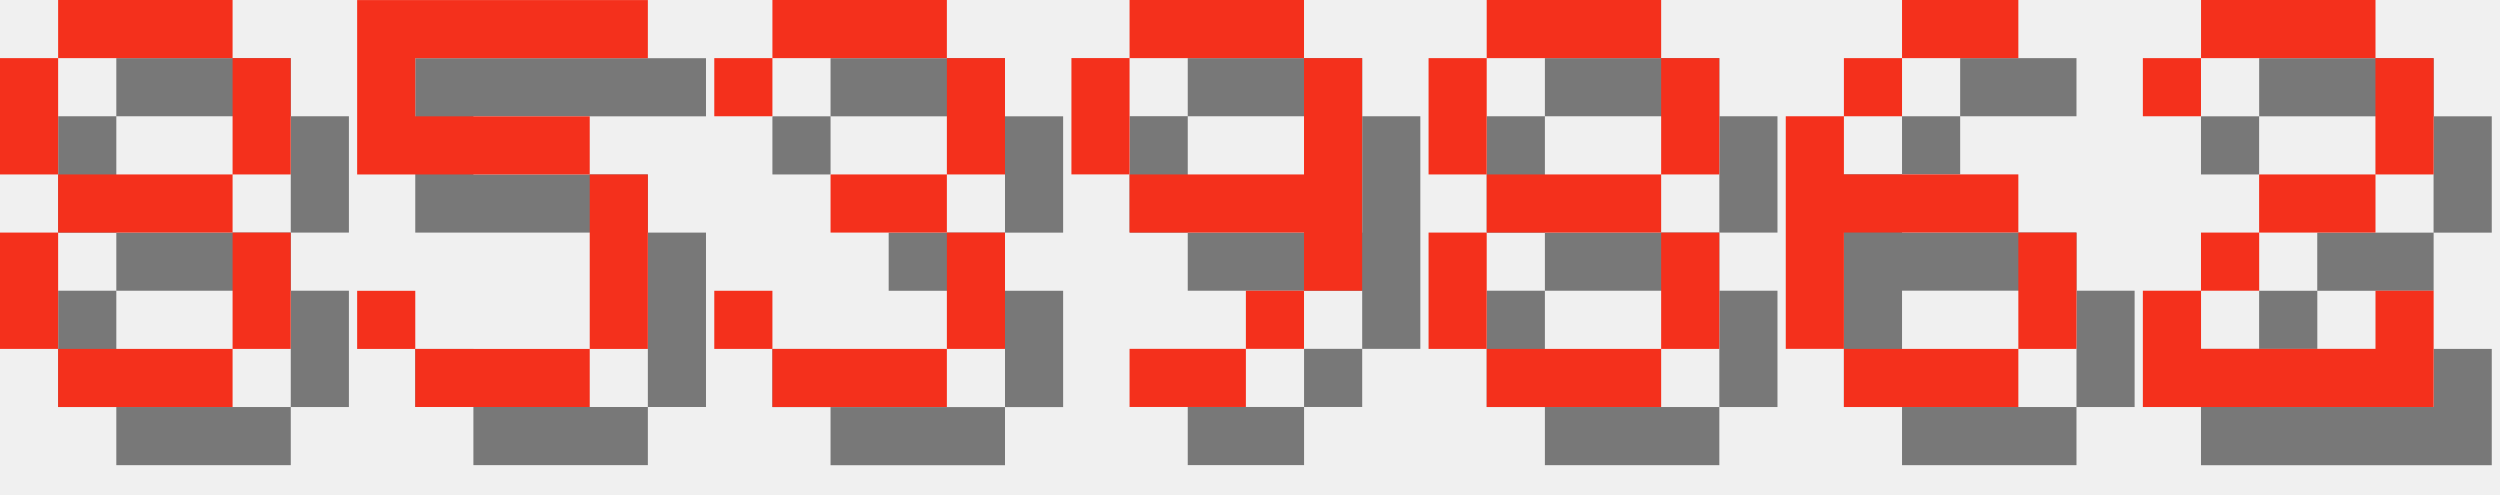
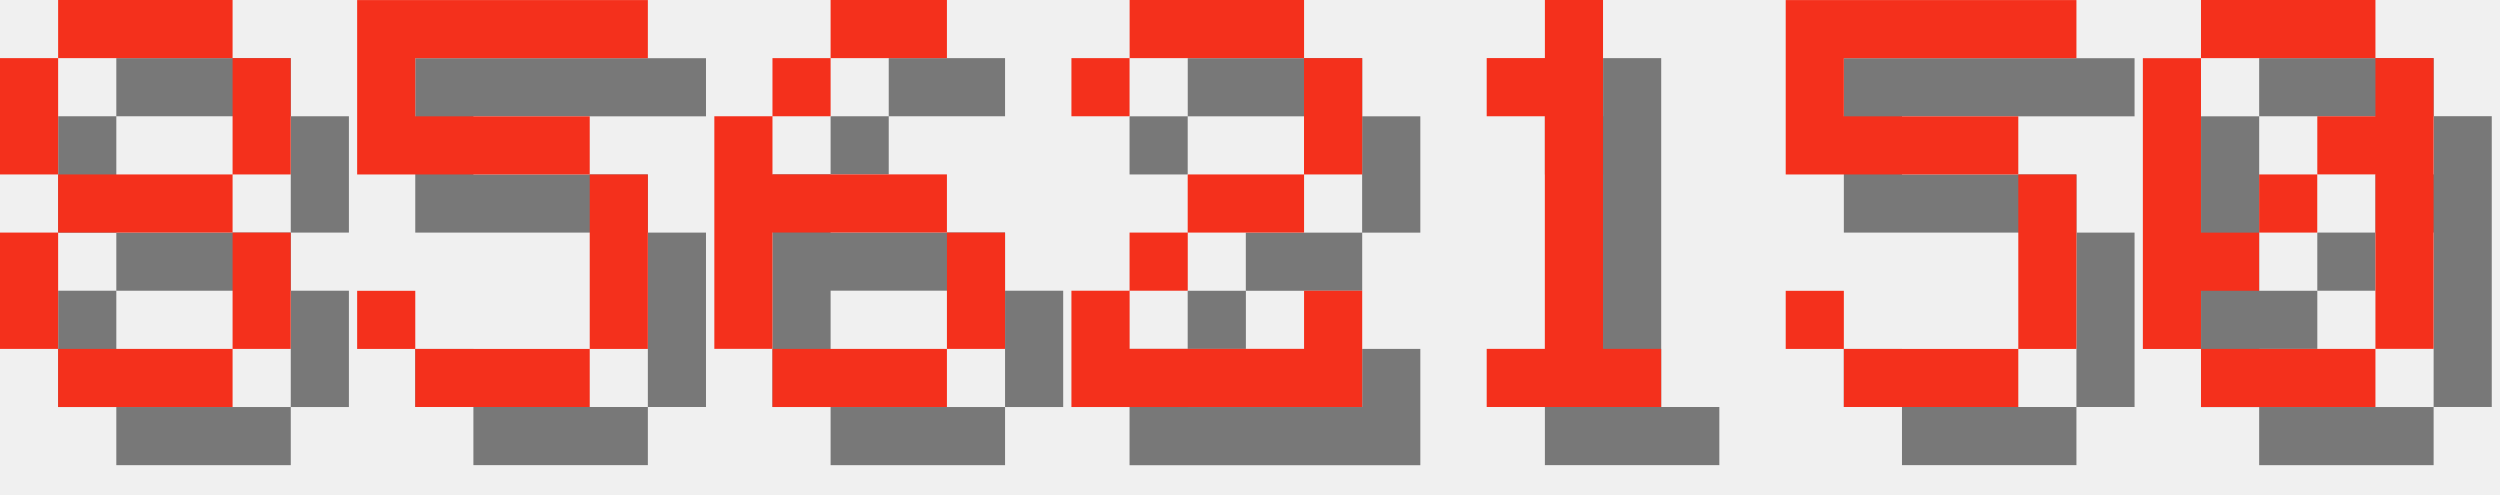
<svg xmlns="http://www.w3.org/2000/svg" version="1.1" width="182.0" height="36">
  <style>
        .text-foreground {
            fill: #F4301C;
        }
        .text-shadow {
            fill: #000000;
            fill-opacity: 0.5;
        }
    </style>
  <g class="digit" id="digit_8" transform="translate(0.0, 0), scale(4)">
    <path id="digit_8_shadow" class="text-shadow" d="m2.117 1.058v1.058h3.175v-1.058h-3.175zm3.175 1.058v2.117h1.058v-2.117h-1.058zm0 2.117h-3.175v1.058h3.175v-1.058zm0 1.058v2.117h1.058v-2.117h-1.058zm0 2.117h-3.175v1.058h3.175v-1.058zm-3.175 0v-2.117h-1.058v2.117h1.058zm0-3.175v-2.117h-1.058v2.117h1.058z" fill-opacity=".5" style="paint-order:stroke fill markers" />
    <path id="digit_8_fg" class="text-foreground" d="m1.058 0v1.058h3.175v-1.058h-3.175zm3.175 1.058v2.117h1.058v-2.117h-1.058zm0 2.117h-3.175v1.058h3.175v-1.058zm0 1.058v2.117h1.058v-2.117h-1.058zm0 2.117h-3.175v1.058h3.175v-1.058zm-3.175 0v-2.117h-1.058v2.117h1.058zm0-3.175v-2.117h-1.058v2.117h1.058z" fill="#fff" style="paint-order:stroke fill markers" />
  </g>
  <g class="digit" id="digit_5" transform="translate(26.0, 0), scale(4)">
    <path id="digit_5_shadow" class="text-shadow" d="m1.058 1.058v3.175h4.233v3.175h-3.175v-1.058h-1.058v1.058h1.058v1.058h3.175v-1.058h1.058v-3.175h-1.058v-1.058h-3.175v-1.058h4.233v-1.058h-5.292z" fill-opacity=".5" style="paint-order:stroke fill markers" />
    <path id="digit_5_fg" class="text-foreground" d="m0 0v3.175h4.233v3.175h-3.175v-1.058h-1.058v1.058h1.058v1.058h3.175v-1.058h1.058v-3.175h-1.058v-1.058h-3.175v-1.058h4.233v-1.058h-5.292z" fill="#fff" style="paint-order:stroke fill markers" />
  </g>
-   <g class="digit" id="digit_3" transform="translate(52.0, 0), scale(4)">
-     <path id="digit_3_shadow" class="text-shadow" d="m1.058 2.117v1.058h1.058v-1.058h3.175v2.117h-2.117v1.058h2.117v2.117h-3.175v-1.058h-1.058v1.058h1.058v1.058h3.175v-1.058h1.058v-2.117h-1.058v-1.058h1.058v-2.117h-1.058v-1.058h-3.175v1.058h-1.058z" fill-opacity=".5" style="paint-order:stroke fill markers" />
-     <path id="digit_3_fg" class="text-foreground" d="m0 1.058v1.058h1.058v-1.058h3.175v2.117h-2.117v1.058h2.117v2.117h-3.175v-1.058h-1.058v1.058h1.058v1.058h3.175v-1.058h1.058v-2.117h-1.058v-1.058h1.058v-2.117h-1.058v-1.058h-3.175v1.058h-1.058z" fill="#fff" style="paint-order:stroke fill markers" />
-   </g>
-   <g class="digit" id="digit_9" transform="translate(78.0, 0), scale(4)">
-     <path id="digit_9_shadow" class="text-shadow" d="m2.117 1.058v1.058h3.175v-1.058h-3.175zm3.175 1.058v2.117h-3.175v1.058h3.175v1.058h1.058v-4.233h-1.058zm0 4.233h-1.058v1.058h1.058v-1.058zm-1.058 1.058h-2.117v1.058h2.117v-1.058zm-2.117-3.175v-2.117h-1.058v2.117h1.058z" fill-opacity=".5" style="paint-order:stroke fill markers" />
-     <path id="digit_9_fg" class="text-foreground" d="m1.058 0v1.058h3.175v-1.058h-3.175zm3.175 1.058v2.117h-3.175v1.058h3.175v1.058h1.058v-4.233h-1.058zm0 4.233h-1.058v1.058h1.058v-1.058zm-1.058 1.058h-2.117v1.058h2.117v-1.058zm-2.117-3.175v-2.117h-1.058v2.117h1.058z" fill="#fff" style="paint-order:stroke fill markers" />
-   </g>
-   <g class="digit" id="digit_8" transform="translate(104.0, 0), scale(4)">
-     <path id="digit_8_shadow" class="text-shadow" d="m2.117 1.058v1.058h3.175v-1.058h-3.175zm3.175 1.058v2.117h1.058v-2.117h-1.058zm0 2.117h-3.175v1.058h3.175v-1.058zm0 1.058v2.117h1.058v-2.117h-1.058zm0 2.117h-3.175v1.058h3.175v-1.058zm-3.175 0v-2.117h-1.058v2.117h1.058zm0-3.175v-2.117h-1.058v2.117h1.058z" fill-opacity=".5" style="paint-order:stroke fill markers" />
-     <path id="digit_8_fg" class="text-foreground" d="m1.058 0v1.058h3.175v-1.058h-3.175zm3.175 1.058v2.117h1.058v-2.117h-1.058zm0 2.117h-3.175v1.058h3.175v-1.058zm0 1.058v2.117h1.058v-2.117h-1.058zm0 2.117h-3.175v1.058h3.175v-1.058zm-3.175 0v-2.117h-1.058v2.117h1.058zm0-3.175v-2.117h-1.058v2.117h1.058z" fill="#fff" style="paint-order:stroke fill markers" />
-   </g>
-   <g class="digit" id="digit_6" transform="translate(130.0, 0), scale(4)">
+   <g class="digit" id="digit_6" transform="translate(52.0, 0), scale(4)">
    <path id="digit_6_shadow" class="text-shadow" d="m3.175 1.058v1.058h2.117v-1.058h-2.117zm0 1.058h-1.058v1.058h1.058v-1.058zm-1.058 1.058h-1.058v4.233h1.058v-2.117h3.175v-1.058h-3.175v-1.058zm3.175 2.117v2.117h1.058v-2.117h-1.058zm0 2.117h-3.175v1.058h3.175v-1.058z" fill-opacity=".5" style="paint-order:stroke fill markers" />
    <path id="digit_6_fg" class="text-foreground" d="m2.117 0v1.058h2.117v-1.058h-2.117zm0 1.058h-1.058v1.058h1.058v-1.058zm-1.058 1.058h-1.058v4.233h1.058v-2.117h3.175v-1.058h-3.175v-1.058zm3.175 2.117v2.117h1.058v-2.117h-1.058zm0 2.117h-3.175v1.058h3.175v-1.058z" fill="#fff" style="paint-order:stroke fill markers" />
  </g>
-   <g class="digit" id="digit_2" transform="translate(156.0, 0), scale(4)">
+   <g class="digit" id="digit_2" transform="translate(78.0, 0), scale(4)">
    <path id="digit_2_shadow" class="text-shadow" d="m1.058 2.117v1.058h1.058v-1.058h3.175v2.117h-2.117v1.058h-1.058v1.058h-1.058v2.117h5.292v-2.117h-1.058v1.058h-3.175v-1.058h1.058v-1.058h2.117v-1.058h1.058v-2.117h-1.058v-1.058h-3.175v1.058h-1.058z" fill-opacity=".5" style="paint-order:stroke fill markers" />
    <path id="digit_2_fg" class="text-foreground" d="m0 1.058v1.058h1.058v-1.058h3.175v2.117h-2.117v1.058h-1.058v1.058h-1.058v2.117h5.292v-2.117h-1.058v1.058h-3.175v-1.058h1.058v-1.058h2.117v-1.058h1.058v-2.117h-1.058v-1.058h-3.175v1.058h-1.058z" fill="#fff" style="paint-order:stroke fill markers" />
  </g>
+   <g class="digit" id="digit_1" transform="translate(104.0, 0), scale(4)">
+     <path id="digit_1_shadow" class="text-shadow" d="m2.117 2.117v1.058h1.058v4.233h-1.058v1.058h3.175v-1.058h-1.058v-6.35h-1.058v1.058h-1.058z" fill-opacity=".5" style="paint-order:stroke fill markers" />
+     <path id="digit_1_fg" class="text-foreground" d="m1.058 1.058v1.058h1.058v4.233h-1.058v1.058h3.175v-1.058h-1.058v-6.35h-1.058v1.058h-1.058z" fill="#fff" style="paint-order:stroke fill markers" />
+   </g>
+   <g class="digit" id="digit_5" transform="translate(130.0, 0), scale(4)">
+     <path id="digit_5_shadow" class="text-shadow" d="m1.058 1.058v3.175h4.233v3.175h-3.175v-1.058h-1.058v1.058h1.058v1.058h3.175v-1.058h1.058v-3.175h-1.058v-1.058h-3.175v-1.058h4.233v-1.058h-5.292z" fill-opacity=".5" style="paint-order:stroke fill markers" />
+     <path id="digit_5_fg" class="text-foreground" d="m0 0v3.175h4.233v3.175h-3.175v-1.058h-1.058v1.058h1.058v1.058h3.175v-1.058h1.058v-3.175h-1.058v-1.058h-3.175v-1.058h4.233v-1.058h-5.292z" fill="#fff" style="paint-order:stroke fill markers" />
+   </g>
+   <g class="digit" id="digit_0" transform="translate(156.0, 0), scale(4)">
+     <path id="digit_0_shadow" class="text-shadow" d="m2.117 1.058v1.058h3.175v-1.058h-3.175zm3.175 1.058v1.058h-1.058v1.058h1.058v3.175h1.058v-5.292h-1.058zm0 5.292h-3.175v1.058h3.175v-1.058zm-3.175 0v-1.058h1.058v-1.058h-1.058v-3.175h-1.058v5.292h1.058zm1.058-2.117h1.058v-1.058h-1.058v1.058z" fill-opacity=".5" style="paint-order:stroke fill markers" />
+     <path id="digit_0_fg" class="text-foreground" d="m1.058 0v1.058h3.175v-1.058h-3.175zm3.175 1.058v1.058h-1.058v1.058h1.058v3.175h1.058v-5.292h-1.058zm0 5.292h-3.175v1.058h3.175v-1.058zm-3.175 0v-1.058h1.058v-1.058h-1.058v-3.175h-1.058v5.292h1.058zm1.058-2.117h1.058v-1.058h-1.058v1.058z" fill="#fff" style="paint-order:stroke fill markers" />
+   </g>
</svg>
